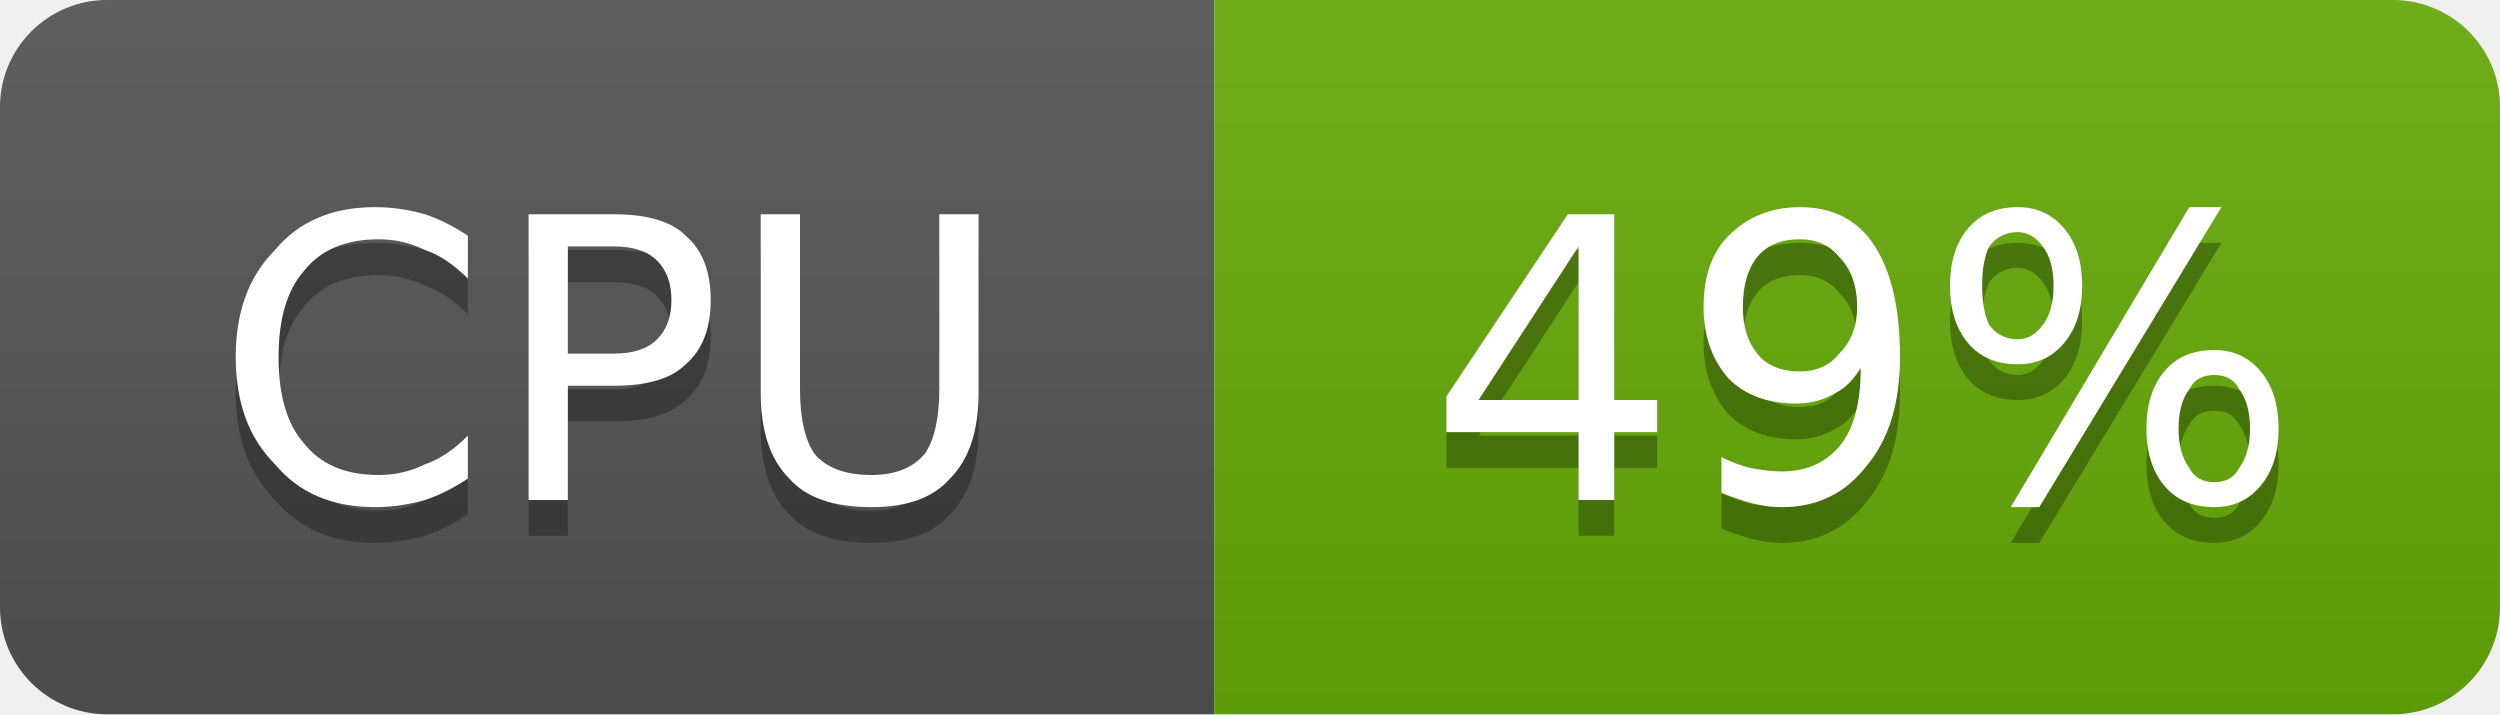
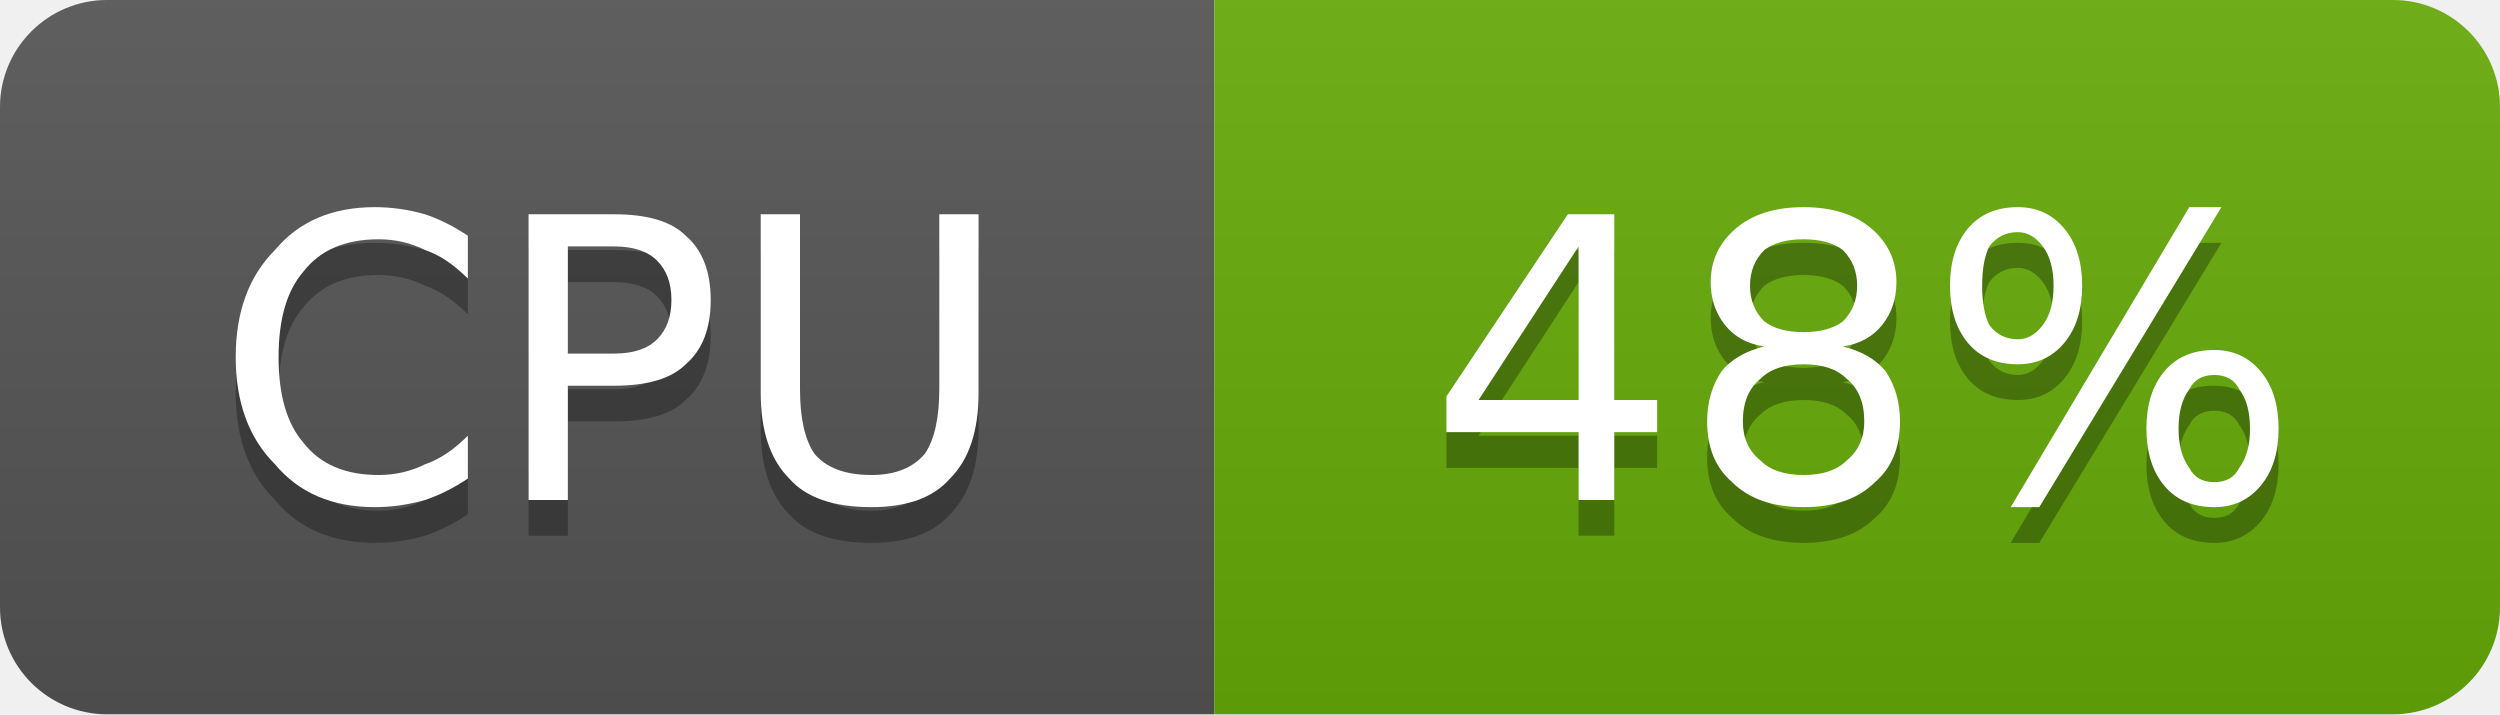
- <svg xmlns="http://www.w3.org/2000/svg" width="70" height="20" viewBox="0 0 70 20" role="img" aria-label="CPU: 49%">
+ <svg xmlns="http://www.w3.org/2000/svg" width="70" height="20" viewBox="0 0 70 20" role="img" aria-label="CPU: 48%">
  <linearGradient id="g-cluster_cpu_usage" x2="0" y2="100%">
    <stop offset="0" stop-color="#bbb" stop-opacity=".1" />
    <stop offset="1" stop-opacity=".1" />
  </linearGradient>
  <clipPath id="r-cluster_cpu_usage">
    <rect width="70" height="20" rx="3" fill="#fff" />
  </clipPath>
  <g clip-path="url(#r-cluster_cpu_usage)">
    <rect width="34" height="20" fill="#555" />
    <rect x="34" width="36" height="20" fill="#67ac09" />
    <rect width="70" height="20" fill="url(#g-cluster_cpu_usage)" />
    <path transform="translate(0 1)" fill="#010101" fill-opacity=".3" d="M13.1 6.6L13.1 7.8Q12.5 7.2 11.9 7.0Q11.3 6.7 10.6 6.7Q9.2 6.7 8.5 7.6Q7.8 8.4 7.8 10.0Q7.8 11.6 8.5 12.4Q9.2 13.3 10.6 13.3Q11.3 13.3 11.9 13.0Q12.5 12.8 13.1 12.2L13.1 13.4Q12.5 13.8 11.9 14.0Q11.2 14.2 10.5 14.2Q8.7 14.2 7.7 13.0Q6.6 11.9 6.6 10.0Q6.6 8.1 7.7 7.0Q8.7 5.8 10.5 5.8Q11.2 5.8 11.9 6.0Q12.5 6.2 13.1 6.6ZM15.9 6.9L15.9 9.9L17.2 9.9Q18.0 9.9 18.4 9.5Q18.8 9.1 18.8 8.4Q18.8 7.7 18.4 7.3Q18.0 6.9 17.2 6.9L15.9 6.9ZM14.8 6.0L17.2 6.0Q18.6 6.0 19.2 6.6Q19.9 7.2 19.9 8.4Q19.9 9.6 19.2 10.2Q18.6 10.8 17.2 10.8L15.9 10.8L15.9 14.0L14.8 14.0L14.8 6.0ZM21.3 6.0L22.4 6.0L22.4 10.9Q22.4 12.1 22.8 12.7Q23.3 13.3 24.4 13.3Q25.4 13.3 25.9 12.7Q26.3 12.1 26.3 10.9L26.3 6.0L27.4 6.0L27.4 11.0Q27.4 12.6 26.6 13.4Q25.9 14.2 24.4 14.2Q22.8 14.2 22.1 13.4Q21.3 12.6 21.3 11.0L21.3 6.0Z" />
    <path fill="#fff" d="M13.1 6.6L13.1 7.8Q12.5 7.2 11.9 7.0Q11.3 6.7 10.6 6.7Q9.2 6.7 8.5 7.6Q7.8 8.4 7.8 10.0Q7.8 11.6 8.5 12.4Q9.2 13.3 10.6 13.3Q11.3 13.3 11.9 13.0Q12.5 12.8 13.1 12.2L13.1 13.4Q12.5 13.8 11.9 14.0Q11.2 14.2 10.5 14.2Q8.7 14.2 7.7 13.0Q6.6 11.9 6.6 10.0Q6.6 8.1 7.7 7.0Q8.7 5.8 10.5 5.8Q11.2 5.8 11.9 6.0Q12.5 6.2 13.1 6.6ZM15.9 6.9L15.9 9.9L17.2 9.9Q18.0 9.9 18.4 9.5Q18.8 9.1 18.8 8.4Q18.8 7.7 18.4 7.3Q18.0 6.9 17.2 6.9L15.9 6.9ZM14.8 6.0L17.2 6.0Q18.6 6.0 19.2 6.6Q19.9 7.2 19.9 8.4Q19.9 9.6 19.2 10.2Q18.6 10.8 17.2 10.8L15.9 10.8L15.9 14.0L14.8 14.0L14.8 6.0ZM21.3 6.0L22.4 6.0L22.4 10.9Q22.4 12.1 22.8 12.7Q23.3 13.3 24.4 13.3Q25.4 13.3 25.9 12.7Q26.3 12.1 26.3 10.9L26.3 6.0L27.4 6.0L27.4 11.0Q27.4 12.6 26.6 13.4Q25.9 14.2 24.4 14.2Q22.8 14.2 22.1 13.4Q21.3 12.6 21.3 11.0L21.3 6.0Z" />
-     <path transform="translate(0 1)" fill="#010101" fill-opacity=".3" d="M44.2 6.9L41.4 11.2L44.2 11.2L44.2 6.9ZM43.9 6.0L45.2 6.0L45.2 11.2L46.4 11.2L46.4 12.1L45.2 12.1L45.2 14.0L44.2 14.0L44.2 12.1L40.5 12.1L40.5 11.1L43.9 6.0ZM48.2 13.8L48.2 12.8Q48.6 13.0 49.0 13.1Q49.5 13.2 49.9 13.2Q50.9 13.2 51.5 12.5Q52.1 11.8 52.1 10.3Q51.8 10.8 51.4 11.0Q50.9 11.3 50.3 11.3Q49.1 11.3 48.4 10.6Q47.7 9.8 47.7 8.6Q47.7 7.3 48.4 6.6Q49.2 5.8 50.4 5.8Q51.8 5.8 52.5 6.9Q53.2 8.0 53.2 10.0Q53.2 11.9 52.3 13.0Q51.4 14.2 49.9 14.2Q49.5 14.2 49.1 14.1Q48.7 14.0 48.2 13.8ZM50.4 10.4Q51.1 10.4 51.5 9.9Q52.0 9.4 52.0 8.6Q52.0 7.7 51.5 7.2Q51.1 6.7 50.4 6.7Q49.6 6.7 49.2 7.2Q48.8 7.7 48.8 8.6Q48.8 9.4 49.2 9.9Q49.6 10.4 50.4 10.4ZM62.0 10.5Q61.5 10.5 61.3 10.9Q61.0 11.3 61.0 12.0Q61.0 12.7 61.3 13.1Q61.5 13.5 62.0 13.5Q62.5 13.5 62.7 13.1Q63.0 12.7 63.0 12.0Q63.0 11.3 62.7 10.9Q62.5 10.5 62.0 10.5ZM62.0 9.8Q62.8 9.8 63.3 10.4Q63.8 11.0 63.8 12.0Q63.8 13.0 63.3 13.6Q62.8 14.2 62.0 14.2Q61.1 14.2 60.6 13.6Q60.1 13.0 60.1 12.0Q60.1 11.0 60.6 10.4Q61.1 9.8 62.0 9.8ZM56.5 6.5Q56.0 6.5 55.7 6.9Q55.5 7.3 55.5 8.0Q55.5 8.7 55.7 9.1Q56.0 9.5 56.5 9.5Q56.9 9.5 57.2 9.1Q57.5 8.7 57.5 8.0Q57.5 7.3 57.2 6.9Q56.9 6.5 56.5 6.5ZM61.3 5.8L62.2 5.8L57.1 14.2L56.3 14.2L61.3 5.8ZM56.5 5.8Q57.3 5.8 57.8 6.4Q58.3 7.0 58.3 8.0Q58.3 9.0 57.8 9.6Q57.3 10.2 56.5 10.2Q55.6 10.2 55.1 9.6Q54.6 9.0 54.6 8.0Q54.6 7.0 55.1 6.4Q55.6 5.8 56.5 5.8Z" />
-     <path fill="#fff" d="M44.2 6.9L41.4 11.2L44.2 11.2L44.2 6.9ZM43.9 6.0L45.2 6.0L45.2 11.2L46.4 11.2L46.4 12.1L45.2 12.1L45.2 14.0L44.2 14.0L44.2 12.1L40.5 12.1L40.5 11.1L43.9 6.0ZM48.2 13.8L48.2 12.8Q48.6 13.0 49.0 13.1Q49.5 13.2 49.9 13.2Q50.9 13.2 51.5 12.5Q52.1 11.8 52.1 10.3Q51.8 10.8 51.4 11.0Q50.9 11.3 50.3 11.3Q49.1 11.3 48.4 10.6Q47.7 9.8 47.7 8.6Q47.7 7.3 48.4 6.6Q49.2 5.8 50.4 5.8Q51.8 5.8 52.5 6.9Q53.2 8.0 53.2 10.0Q53.2 11.9 52.3 13.0Q51.4 14.2 49.9 14.2Q49.5 14.2 49.1 14.1Q48.7 14.0 48.2 13.8ZM50.4 10.4Q51.1 10.4 51.5 9.9Q52.0 9.4 52.0 8.6Q52.0 7.7 51.5 7.2Q51.1 6.7 50.4 6.7Q49.6 6.7 49.2 7.2Q48.8 7.7 48.8 8.6Q48.8 9.4 49.2 9.9Q49.6 10.4 50.4 10.4ZM62.0 10.5Q61.5 10.5 61.3 10.9Q61.0 11.3 61.0 12.0Q61.0 12.7 61.3 13.1Q61.5 13.5 62.0 13.5Q62.5 13.5 62.7 13.1Q63.0 12.7 63.0 12.0Q63.0 11.3 62.7 10.9Q62.5 10.5 62.0 10.5ZM62.0 9.8Q62.8 9.8 63.3 10.4Q63.8 11.0 63.8 12.0Q63.8 13.0 63.3 13.6Q62.8 14.2 62.0 14.2Q61.1 14.2 60.6 13.6Q60.1 13.0 60.1 12.0Q60.1 11.0 60.6 10.4Q61.1 9.8 62.0 9.8ZM56.5 6.5Q56.0 6.5 55.7 6.9Q55.5 7.3 55.5 8.0Q55.5 8.7 55.7 9.1Q56.0 9.5 56.5 9.5Q56.9 9.5 57.2 9.1Q57.5 8.7 57.5 8.0Q57.5 7.3 57.2 6.9Q56.9 6.5 56.5 6.5ZM61.3 5.8L62.2 5.8L57.1 14.2L56.3 14.2L61.3 5.8ZM56.5 5.8Q57.3 5.8 57.8 6.4Q58.3 7.0 58.3 8.0Q58.3 9.0 57.8 9.6Q57.3 10.2 56.5 10.2Q55.6 10.2 55.1 9.6Q54.6 9.0 54.6 8.0Q54.6 7.0 55.1 6.4Q55.6 5.8 56.5 5.8Z" />
+     <path transform="translate(0 1)" fill="#010101" fill-opacity=".3" d="M44.2 6.9L41.4 11.2L44.2 11.2L44.2 6.9ZM43.9 6.0L45.2 6.0L45.2 11.2L46.4 11.2L46.4 12.1L45.2 12.1L45.2 14.0L44.2 14.0L44.2 12.1L40.5 12.1L40.5 11.1L43.9 6.0ZM50.5 10.2Q49.7 10.2 49.3 10.6Q48.8 11.0 48.8 11.8Q48.8 12.5 49.3 12.9Q49.7 13.3 50.5 13.3Q51.3 13.3 51.7 12.9Q52.2 12.5 52.2 11.8Q52.2 11.0 51.7 10.6Q51.3 10.2 50.5 10.2ZM49.4 9.7Q48.7 9.6 48.3 9.1Q47.9 8.6 47.9 7.9Q47.9 7.0 48.6 6.4Q49.3 5.8 50.5 5.8Q51.7 5.8 52.4 6.4Q53.1 7.0 53.1 7.9Q53.1 8.6 52.7 9.1Q52.3 9.6 51.6 9.7Q52.4 9.9 52.8 10.4Q53.2 11.0 53.2 11.8Q53.2 12.9 52.5 13.5Q51.8 14.2 50.5 14.2Q49.2 14.2 48.5 13.5Q47.8 12.9 47.8 11.8Q47.8 11.0 48.2 10.4Q48.6 9.9 49.4 9.7ZM49.0 8.0Q49.0 8.6 49.4 9.0Q49.8 9.3 50.5 9.3Q51.2 9.3 51.6 9.0Q52.0 8.6 52.0 8.0Q52.0 7.4 51.6 7.0Q51.2 6.7 50.5 6.7Q49.8 6.7 49.4 7.0Q49.0 7.4 49.0 8.0ZM62.0 10.5Q61.5 10.5 61.3 10.9Q61.0 11.3 61.0 12.0Q61.0 12.7 61.3 13.1Q61.5 13.5 62.0 13.5Q62.5 13.5 62.7 13.1Q63.0 12.7 63.0 12.0Q63.0 11.3 62.7 10.9Q62.5 10.5 62.0 10.5ZM62.0 9.8Q62.8 9.8 63.3 10.4Q63.8 11.0 63.8 12.0Q63.8 13.0 63.3 13.6Q62.8 14.2 62.0 14.2Q61.1 14.2 60.6 13.6Q60.1 13.0 60.1 12.0Q60.1 11.0 60.6 10.4Q61.1 9.8 62.0 9.8ZM56.5 6.5Q56.0 6.5 55.7 6.9Q55.5 7.3 55.5 8.0Q55.5 8.7 55.7 9.1Q56.0 9.5 56.5 9.5Q56.9 9.5 57.2 9.1Q57.5 8.7 57.5 8.0Q57.5 7.3 57.2 6.9Q56.9 6.5 56.5 6.5ZM61.3 5.8L62.2 5.8L57.1 14.2L56.3 14.2L61.3 5.8ZM56.5 5.8Q57.3 5.8 57.8 6.4Q58.3 7.0 58.3 8.0Q58.3 9.0 57.8 9.6Q57.3 10.2 56.5 10.2Q55.6 10.2 55.1 9.6Q54.6 9.0 54.6 8.0Q54.6 7.0 55.1 6.4Q55.6 5.8 56.5 5.8Z" />
+     <path fill="#fff" d="M44.2 6.9L41.4 11.2L44.2 11.2L44.2 6.9ZM43.9 6.0L45.2 6.0L45.2 11.2L46.4 11.2L46.4 12.1L45.2 12.1L45.2 14.0L44.2 14.0L44.2 12.1L40.5 12.1L40.5 11.1L43.9 6.0ZM50.5 10.2Q49.7 10.2 49.3 10.6Q48.8 11.0 48.8 11.8Q48.8 12.5 49.3 12.9Q49.7 13.3 50.5 13.3Q51.3 13.3 51.7 12.9Q52.2 12.5 52.2 11.8Q52.2 11.0 51.7 10.6Q51.3 10.2 50.5 10.2ZM49.4 9.7Q48.7 9.6 48.3 9.1Q47.9 8.6 47.9 7.9Q47.9 7.0 48.6 6.4Q49.3 5.8 50.5 5.8Q51.7 5.8 52.4 6.4Q53.1 7.0 53.1 7.9Q53.1 8.6 52.7 9.1Q52.3 9.6 51.6 9.7Q52.4 9.9 52.8 10.4Q53.2 11.0 53.2 11.8Q53.2 12.9 52.5 13.5Q51.8 14.2 50.5 14.2Q49.2 14.2 48.5 13.5Q47.8 12.9 47.8 11.8Q47.8 11.0 48.2 10.4Q48.6 9.9 49.4 9.7ZM49.0 8.0Q49.0 8.6 49.4 9.0Q49.8 9.3 50.5 9.3Q51.2 9.3 51.6 9.0Q52.0 8.6 52.0 8.0Q52.0 7.4 51.6 7.0Q51.2 6.7 50.5 6.7Q49.8 6.7 49.4 7.0Q49.0 7.4 49.0 8.0ZM62.0 10.5Q61.5 10.5 61.3 10.9Q61.0 11.3 61.0 12.0Q61.0 12.7 61.3 13.1Q61.5 13.5 62.0 13.5Q62.5 13.5 62.7 13.1Q63.0 12.7 63.0 12.0Q63.0 11.3 62.7 10.9Q62.5 10.5 62.0 10.5ZM62.0 9.8Q62.8 9.8 63.3 10.4Q63.8 11.0 63.8 12.0Q63.8 13.0 63.3 13.6Q62.8 14.2 62.0 14.2Q61.1 14.2 60.6 13.6Q60.1 13.0 60.1 12.0Q60.1 11.0 60.6 10.4Q61.1 9.8 62.0 9.8ZM56.5 6.5Q56.0 6.5 55.7 6.9Q55.5 7.3 55.5 8.0Q55.5 8.7 55.7 9.1Q56.0 9.5 56.5 9.5Q56.9 9.5 57.2 9.1Q57.5 8.7 57.5 8.0Q57.5 7.3 57.2 6.9Q56.9 6.5 56.5 6.5ZM61.3 5.8L62.2 5.8L57.1 14.2L56.3 14.2L61.3 5.8ZM56.5 5.8Q57.3 5.8 57.8 6.4Q58.3 7.0 58.3 8.0Q58.3 9.0 57.8 9.6Q57.3 10.2 56.5 10.2Q55.6 10.2 55.1 9.6Q54.6 9.0 54.6 8.0Q54.6 7.0 55.1 6.4Q55.6 5.8 56.5 5.8Z" />
  </g>
</svg>
